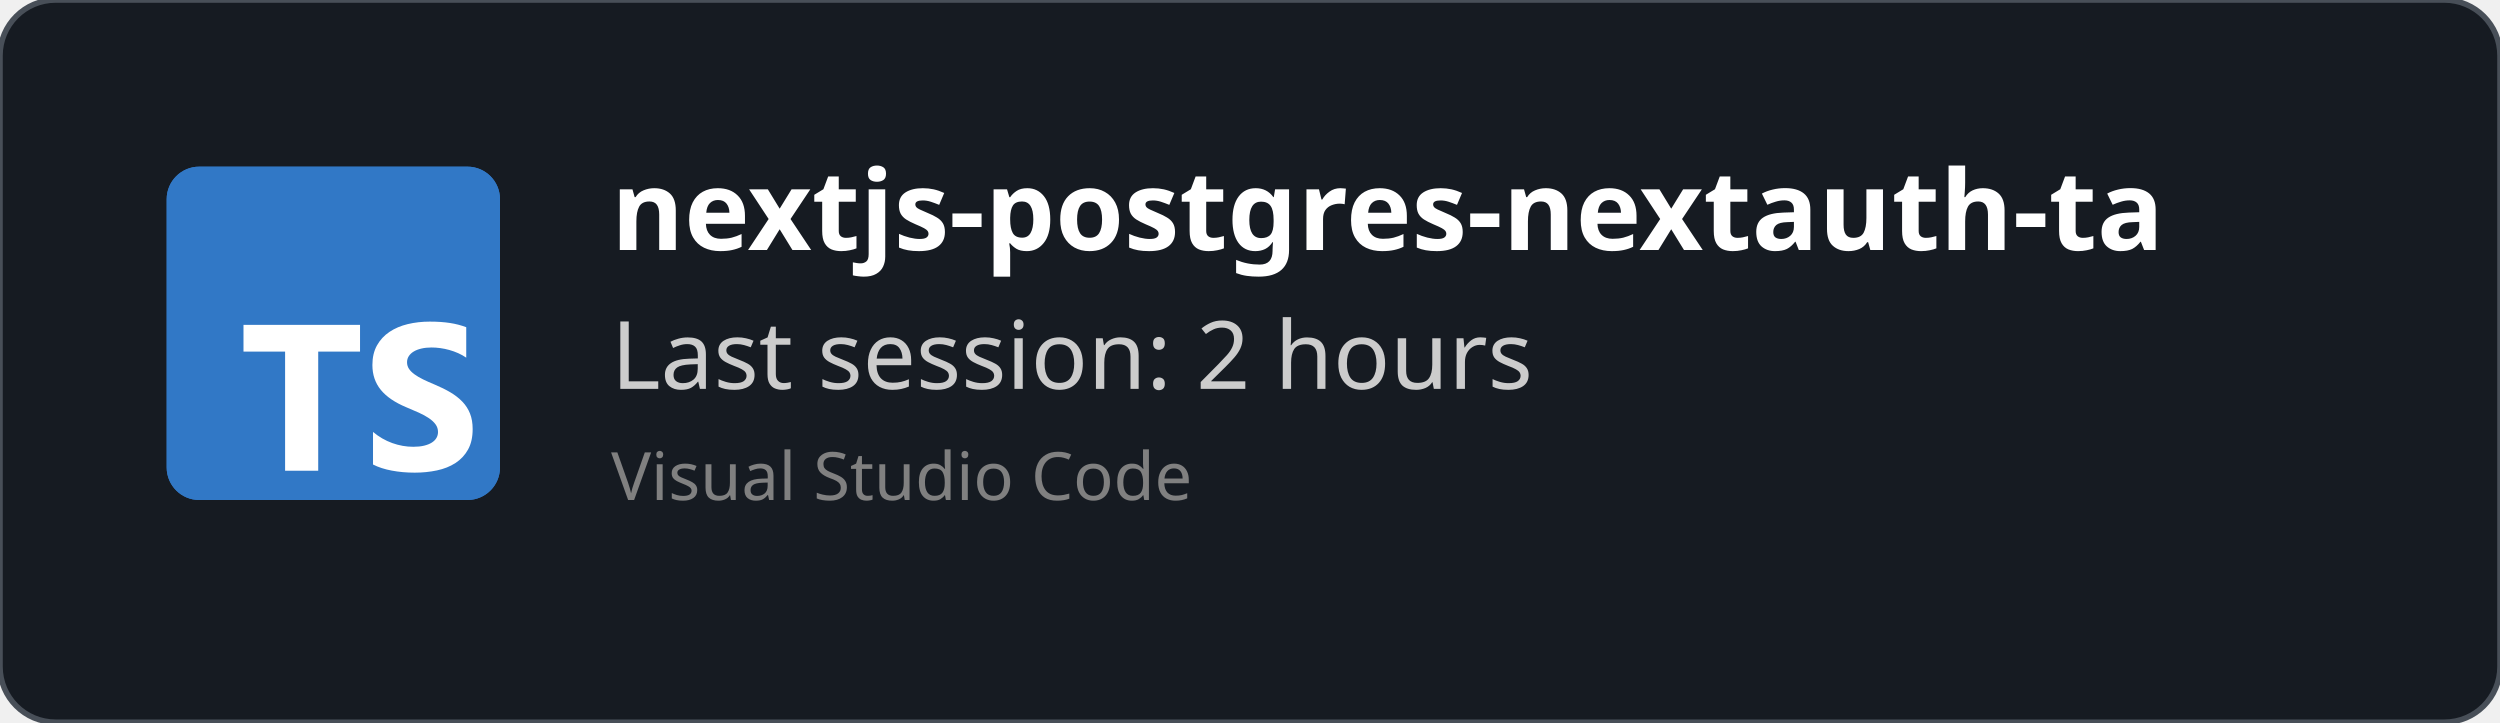
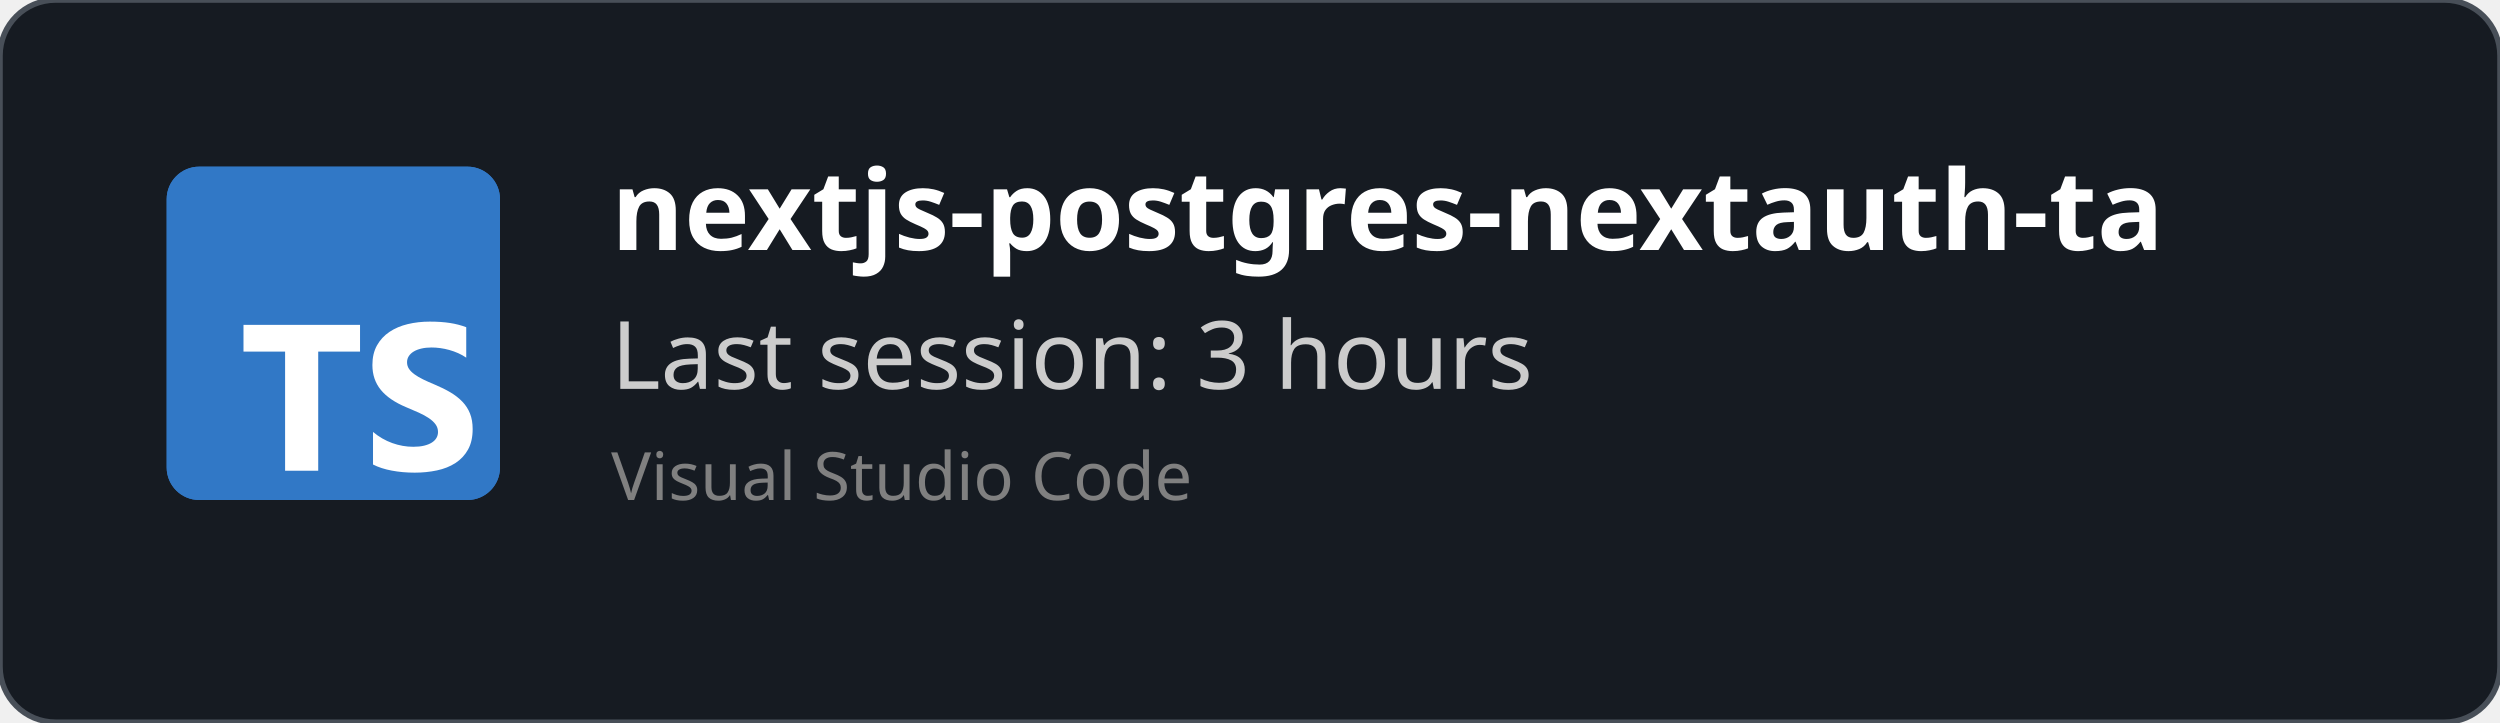
<svg xmlns="http://www.w3.org/2000/svg" width="450" height="130" viewBox="0 0 450 130" fill="none" role="img">
  <style>
    *{
        font-family: 'Segoe UI', Ubuntu, monospace
    }
    </style>
  <defs>
    <clipPath id="horizontalClip" x="20" y="20" width="500" height="200">
      <rect x="90" y="20" width="300" height="50" />
    </clipPath>
  </defs>
  <rect width="450" height="130" fill="rgba(22,27,34)" stroke="#484f58" stroke-width="1" fill-opacity="1" stroke-opacity="1" x="0" y="0" rx="10px" ry="10px">
    </rect>
  <svg fill="none" height="60" viewBox="0 0 512 512" width="60" x="30" y="30">
    <rect fill="#3178c6" height="512" rx="50" width="512" />
    <rect fill="#3178c6" height="512" rx="50" width="512" />
    <path clip-rule="evenodd" d="m316.939 407.424v50.061c8.138 4.172 17.763 7.3 28.875 9.386s22.823 3.129 35.135 3.129c11.999 0 23.397-1.147 34.196-3.442 10.799-2.294 20.268-6.075 28.406-11.342 8.138-5.266 14.581-12.15 19.328-20.65s7.121-19.007 7.121-31.522c0-9.074-1.356-17.026-4.069-23.857s-6.625-12.906-11.738-18.225c-5.112-5.319-11.242-10.091-18.389-14.315s-15.207-8.213-24.18-11.967c-6.573-2.712-12.468-5.345-17.685-7.9-5.217-2.556-9.651-5.163-13.303-7.822-3.652-2.66-6.469-5.476-8.451-8.448-1.982-2.973-2.974-6.336-2.974-10.091 0-3.441.887-6.544 2.661-9.308s4.278-5.136 7.512-7.118c3.235-1.981 7.199-3.52 11.894-4.615 4.696-1.095 9.912-1.642 15.651-1.642 4.173 0 8.581.313 13.224.938 4.643.626 9.312 1.591 14.008 2.894 4.695 1.304 9.259 2.947 13.694 4.928 4.434 1.982 8.529 4.276 12.285 6.884v-46.776c-7.616-2.92-15.937-5.084-24.962-6.492s-19.381-2.112-31.066-2.112c-11.895 0-23.163 1.278-33.805 3.833s-20.006 6.544-28.093 11.967c-8.086 5.424-14.476 12.333-19.171 20.729-4.695 8.395-7.043 18.433-7.043 30.114 0 14.914 4.304 27.638 12.912 38.172 8.607 10.533 21.675 19.45 39.204 26.751 6.886 2.816 13.303 5.579 19.25 8.291s11.086 5.528 15.415 8.448c4.33 2.92 7.747 6.101 10.252 9.543 2.504 3.441 3.756 7.352 3.756 11.733 0 3.233-.783 6.231-2.348 8.995s-3.939 5.162-7.121 7.196-7.147 3.624-11.894 4.771c-4.748 1.148-10.303 1.721-16.668 1.721-10.851 0-21.597-1.903-32.24-5.71-10.642-3.806-20.502-9.516-29.579-17.13zm-84.159-123.342h64.22v-41.082h-179v41.082h63.906v182.918h50.874z" fill="#fff" fill-rule="evenodd" />
  </svg>
  <text x="110" y="45" font-size="20" clip-path="url(#horizontalClip)" font-weight="bold" font-family="Ubuntu" fill="white">
    nextjs-postgres-nextauth-tailwindcss-template-main
    </text>
  <text x="110" y="70" font-size="17px" font-family="Ubuntu" fill="#ccc">
-     Last session: 2 hours
+     Last session: 3 hours
    </text>
  <text x="110" y="90" font-size="12px" font-family="Ubuntu" fill="grey">
    Visual Studio Code
    </text>
</svg>
